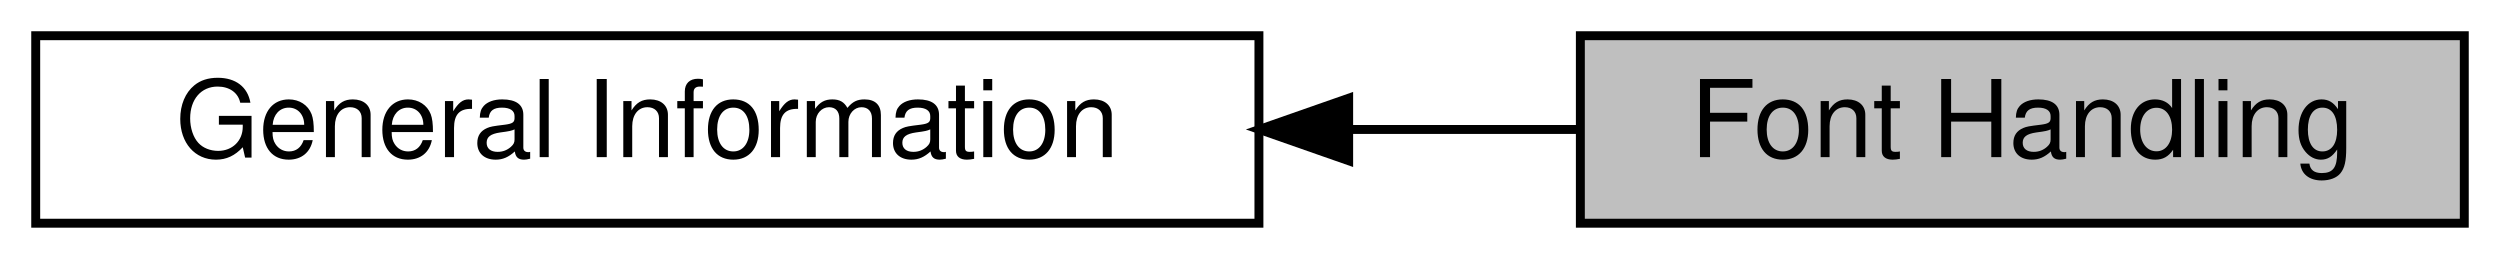
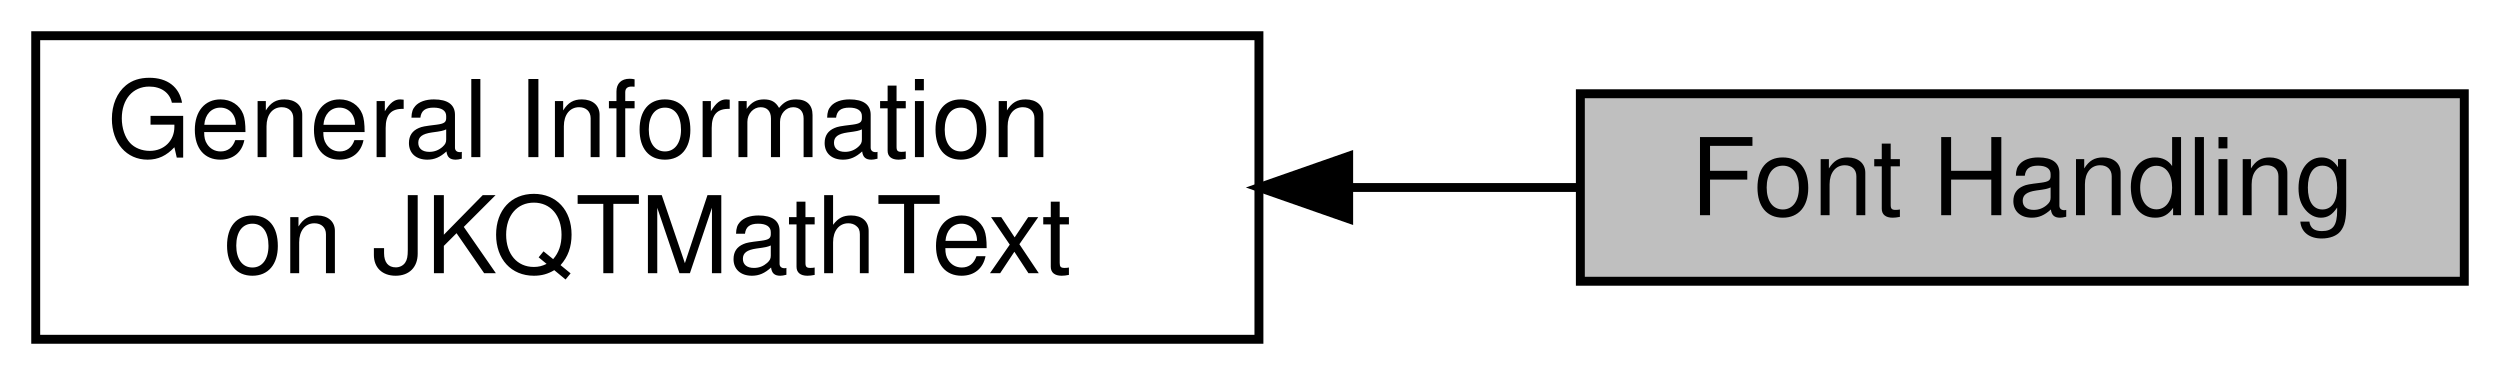
- <svg xmlns="http://www.w3.org/2000/svg" xmlns:xlink="http://www.w3.org/1999/xlink" width="280pt" height="29pt" viewBox="0.00 0.00 280.00 29.00">
-   <g id="graph0" class="graph" transform="scale(1 1) rotate(0) translate(4 25)">
+ <svg xmlns="http://www.w3.org/2000/svg" xmlns:xlink="http://www.w3.org/1999/xlink" width="280pt" height="42pt" viewBox="0.00 0.00 280.00 42.00">
+   <g id="graph0" class="graph" transform="scale(1 1) rotate(0) translate(4 38)">
    <g id="node1" class="node">
      <g id="a_node1">
        <a xlink:title=" ">
-           <polygon fill="#bfbfbf" stroke="black" points="272,-21 173,-21 173,0 272,0 272,-21" />
-           <text text-anchor="middle" x="222.5" y="-7.4" font-family="Helvetica,sans-Serif" font-size="12.00">Font Handling</text>
+           <polygon fill="#bfbfbf" stroke="black" points="272,-27.5 173,-27.5 173,-6.5 272,-6.5 272,-27.5" />
+           <text text-anchor="middle" x="222.5" y="-13.9" font-family="Helvetica,sans-Serif" font-size="12.00">Font Handling</text>
        </a>
      </g>
    </g>
    <g id="node2" class="node">
      <g id="a_node2">
        <a xlink:href="group__jkqtmathtext__general.html" target="_top" xlink:title=" ">
-           <polygon fill="none" stroke="black" points="137,-21 0,-21 0,0 137,0 137,-21" />
-           <text text-anchor="middle" x="68.5" y="-7.4" font-family="Helvetica,sans-Serif" font-size="12.00">General Information</text>
+           <polygon fill="none" stroke="black" points="137,-34 0,-34 0,0 137,0 137,-34" />
+           <text text-anchor="start" x="8" y="-20.4" font-family="Helvetica,sans-Serif" font-size="12.00">General Information</text>
+           <text text-anchor="middle" x="68.5" y="-7.4" font-family="Helvetica,sans-Serif" font-size="12.00"> on JKQTMathText</text>
        </a>
      </g>
    </g>
    <g id="edge1" class="edge">
-       <path fill="none" stroke="black" d="M147.26,-10.5C155.97,-10.5 164.65,-10.5 172.84,-10.5" />
-       <polygon fill="black" stroke="black" points="147.05,-7 137.05,-10.5 147.05,-14 147.05,-7" />
+       <path fill="none" stroke="black" d="M147.26,-17C155.97,-17 164.65,-17 172.84,-17" />
+       <polygon fill="black" stroke="black" points="147.05,-13.5 137.05,-17 147.05,-20.5 147.05,-13.5" />
    </g>
  </g>
</svg>
